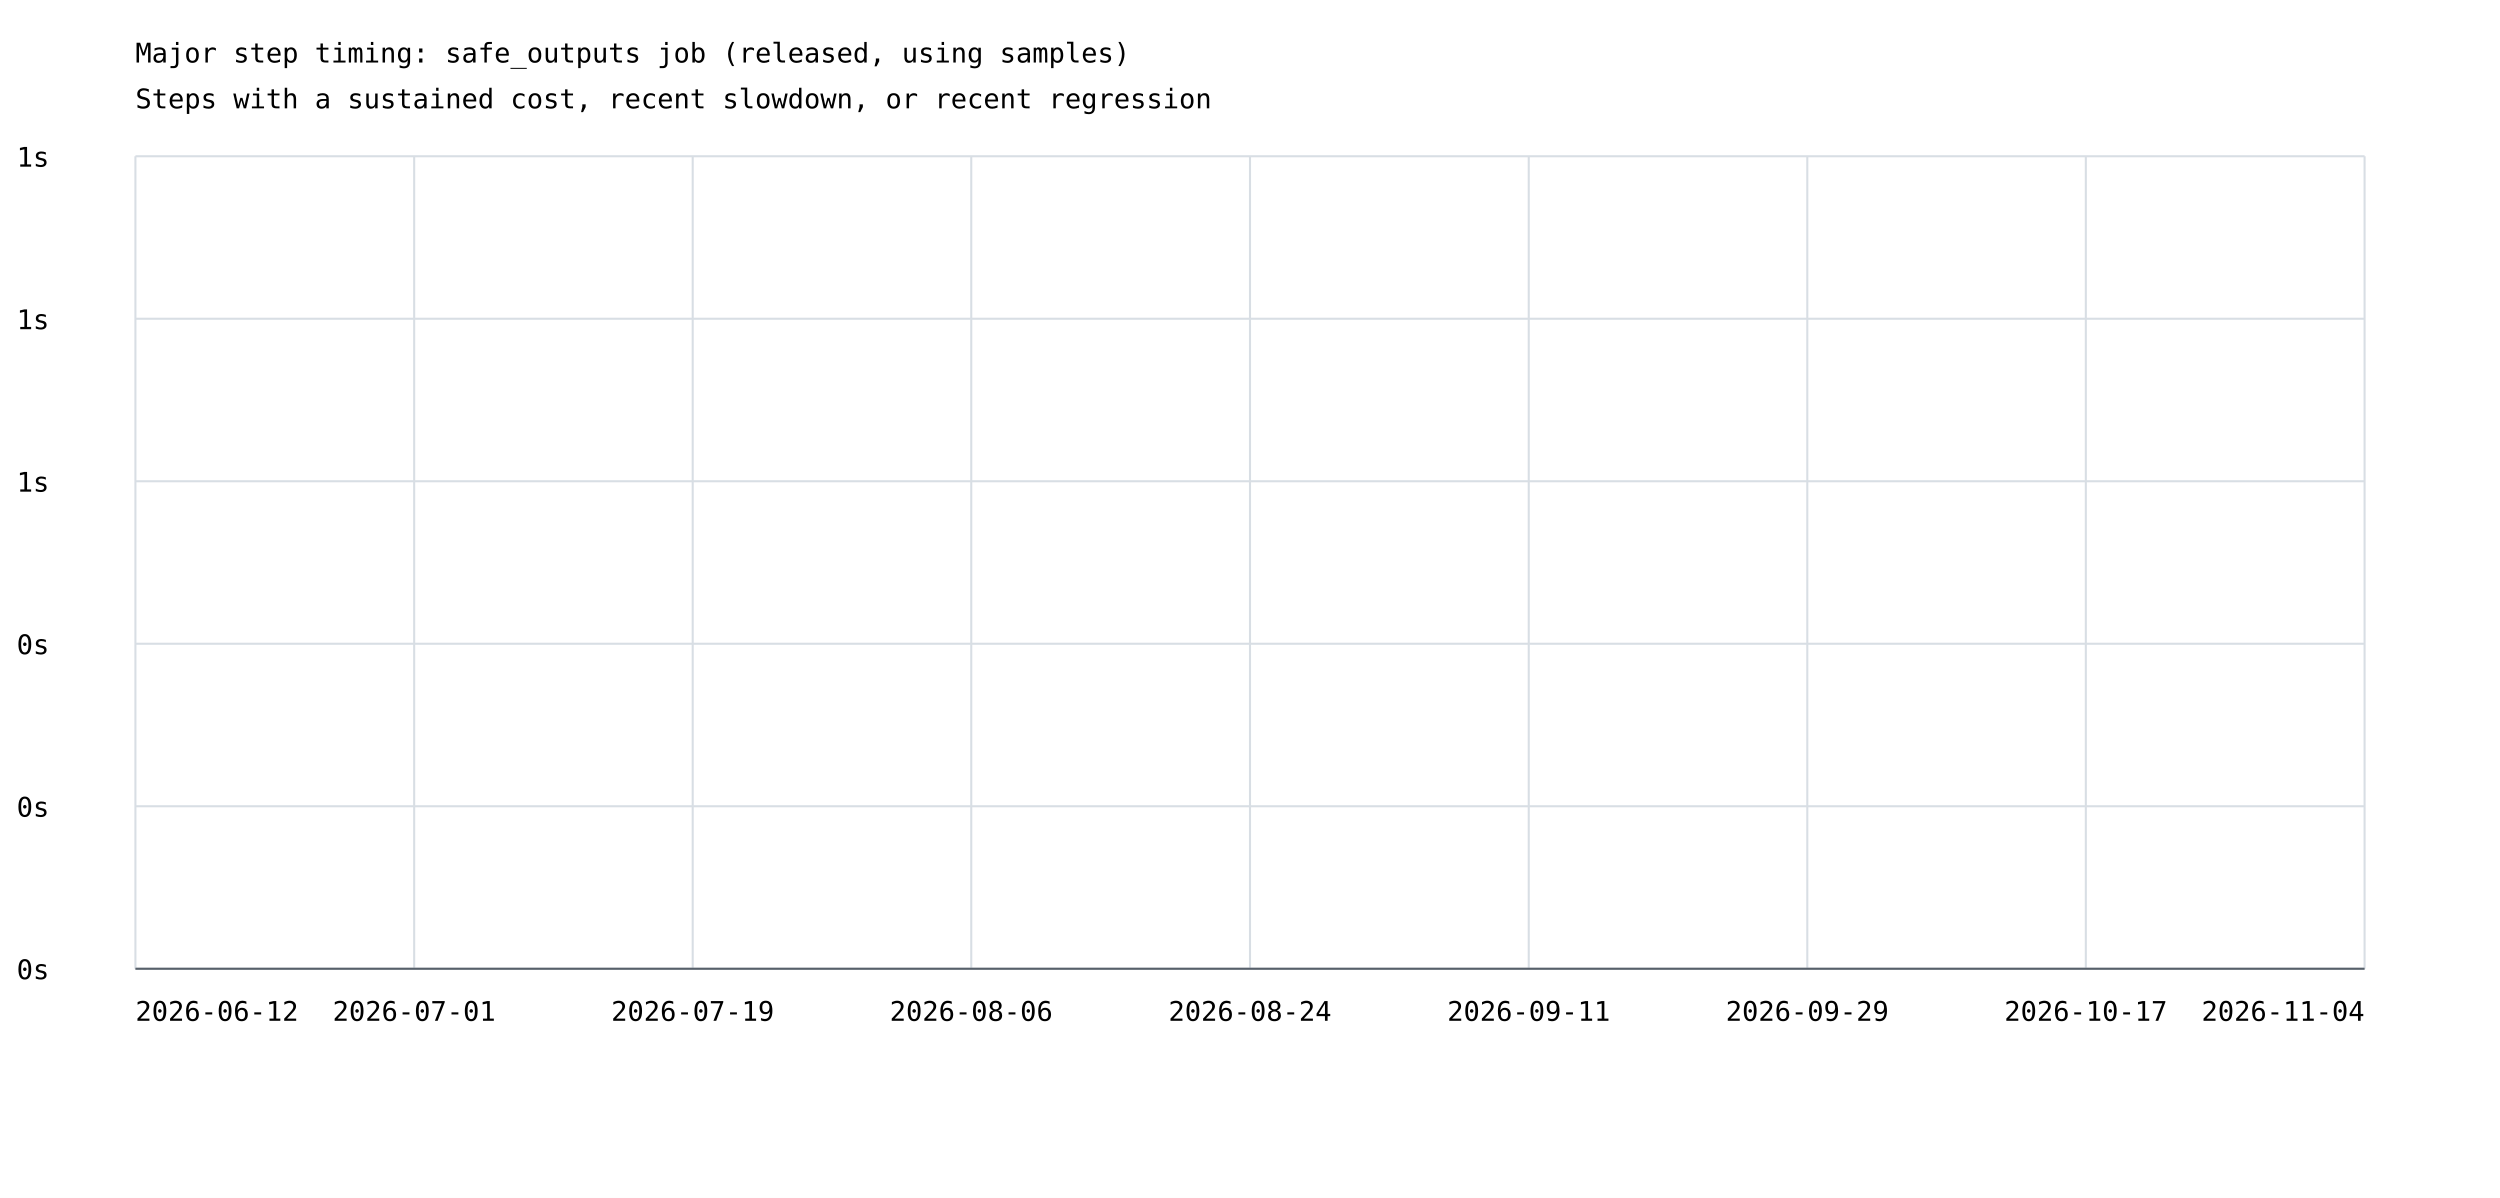
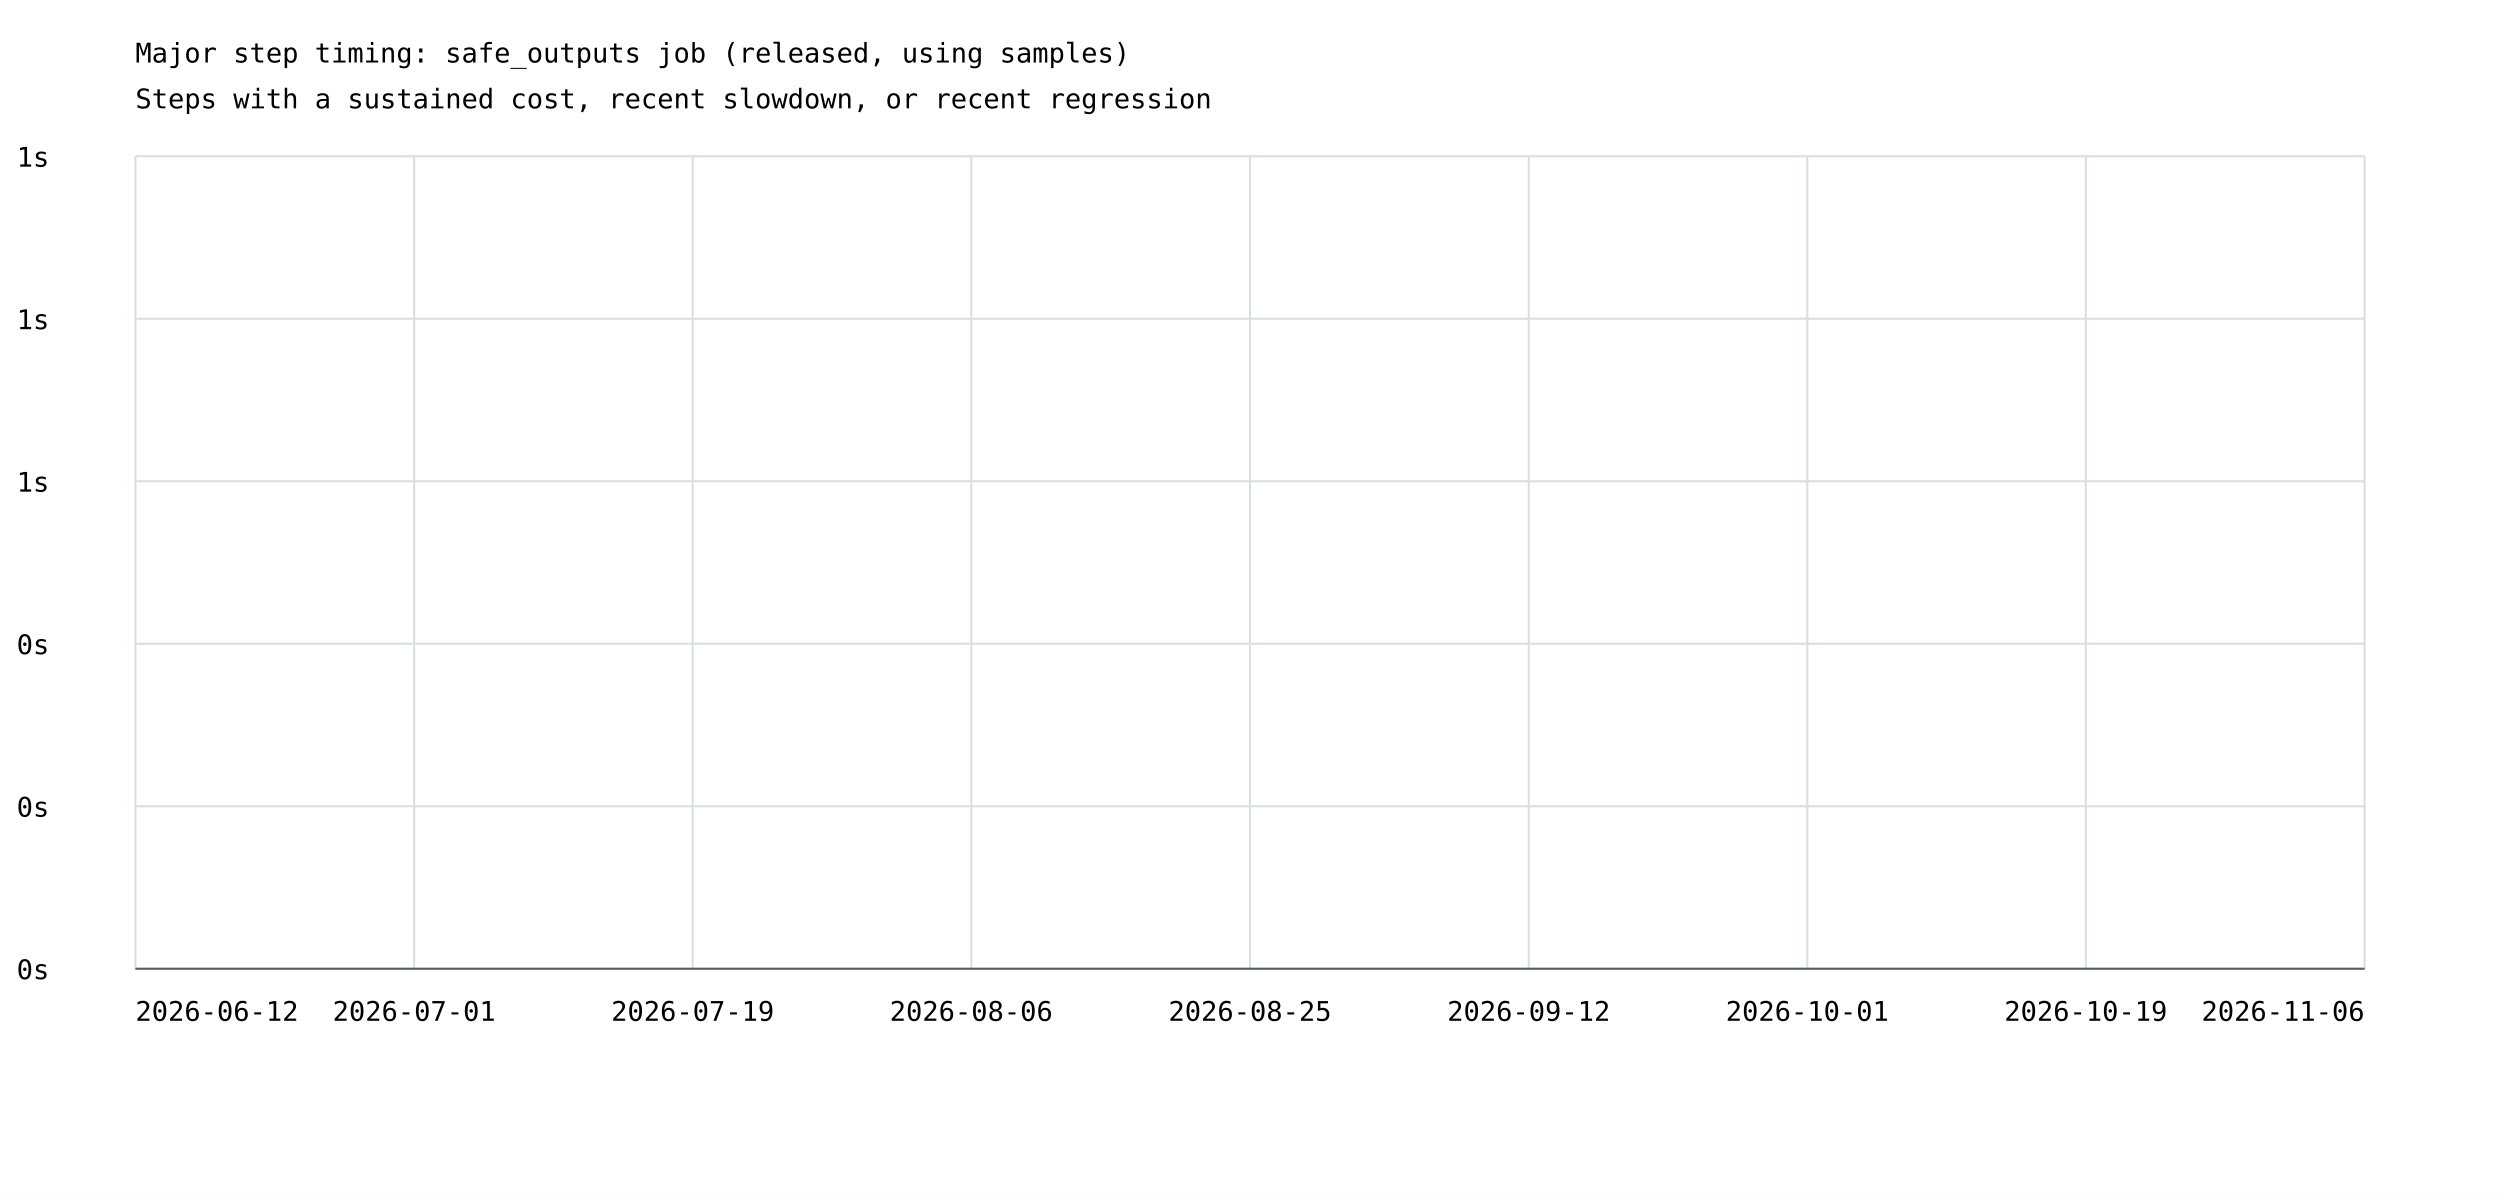
<svg xmlns="http://www.w3.org/2000/svg" width="1200" height="575" viewBox="0 0 1200 575">
  <rect width="100%" height="100%" fill="white" />
  <style>text{font-family:ui-monospace,monospace;font-size:13px}.axis{stroke:#57606a;stroke-width:1}.grid{stroke:#d8dee4;stroke-width:1}</style>
  <text x="65" y="30" font-size="20">Major step timing: safe_outputs job (released, using samples)</text>
  <text x="65" y="52">Steps with a sustained cost, recent slowdown, or recent regression</text>
  <line class="grid" x1="65" y1="465.0" x2="1135" y2="465.0" />
  <text x="8" y="470.0">0s</text>
  <line class="grid" x1="65" y1="387.0" x2="1135" y2="387.0" />
  <text x="8" y="392.0">0s</text>
  <line class="grid" x1="65" y1="309.0" x2="1135" y2="309.0" />
  <text x="8" y="314.0">0s</text>
  <line class="grid" x1="65" y1="231.0" x2="1135" y2="231.0" />
  <text x="8" y="236.0">1s</text>
  <line class="grid" x1="65" y1="153.0" x2="1135" y2="153.0" />
  <text x="8" y="158.0">1s</text>
  <line class="grid" x1="65" y1="75.0" x2="1135" y2="75.0" />
  <text x="8" y="80.0">1s</text>
  <line class="grid" x1="65.0" y1="75" x2="65.0" y2="465" />
  <line class="grid" x1="198.8" y1="75" x2="198.8" y2="465" />
  <line class="grid" x1="332.5" y1="75" x2="332.5" y2="465" />
  <line class="grid" x1="466.2" y1="75" x2="466.2" y2="465" />
  <line class="grid" x1="600.0" y1="75" x2="600.0" y2="465" />
  <line class="grid" x1="733.8" y1="75" x2="733.8" y2="465" />
  <line class="grid" x1="867.5" y1="75" x2="867.5" y2="465" />
  <line class="grid" x1="1001.2" y1="75" x2="1001.2" y2="465" />
  <line class="grid" x1="1135.0" y1="75" x2="1135.0" y2="465" />
  <text x="65.0" y="490" text-anchor="start">2026-06-12</text>
  <text x="198.8" y="490" text-anchor="middle">2026-07-01</text>
  <text x="332.5" y="490" text-anchor="middle">2026-07-19</text>
  <text x="466.2" y="490" text-anchor="middle">2026-08-06</text>
-   <text x="600.0" y="490" text-anchor="middle">2026-08-24</text>
-   <text x="733.8" y="490" text-anchor="middle">2026-09-11</text>
-   <text x="867.5" y="490" text-anchor="middle">2026-09-29</text>
-   <text x="1001.2" y="490" text-anchor="middle">2026-10-17</text>
-   <text x="1135.0" y="490" text-anchor="end">2026-11-04</text>
+   <text x="600.0" y="490" text-anchor="middle">2026-08-25</text>
+   <text x="733.8" y="490" text-anchor="middle">2026-09-12</text>
+   <text x="867.5" y="490" text-anchor="middle">2026-10-01</text>
+   <text x="1001.2" y="490" text-anchor="middle">2026-10-19</text>
+   <text x="1135.0" y="490" text-anchor="end">2026-11-06</text>
  <line class="axis" x1="65" y1="465" x2="1135" y2="465" />
</svg>
